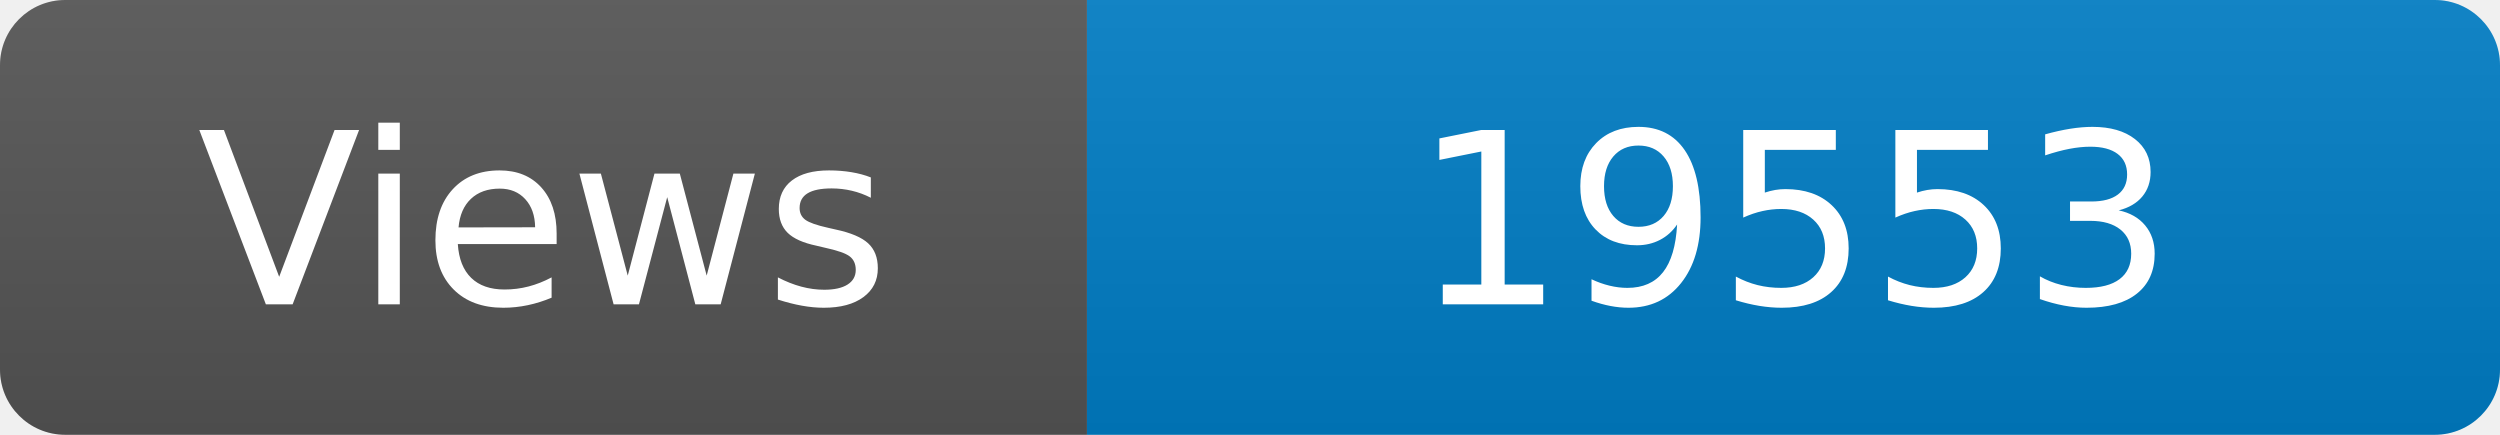
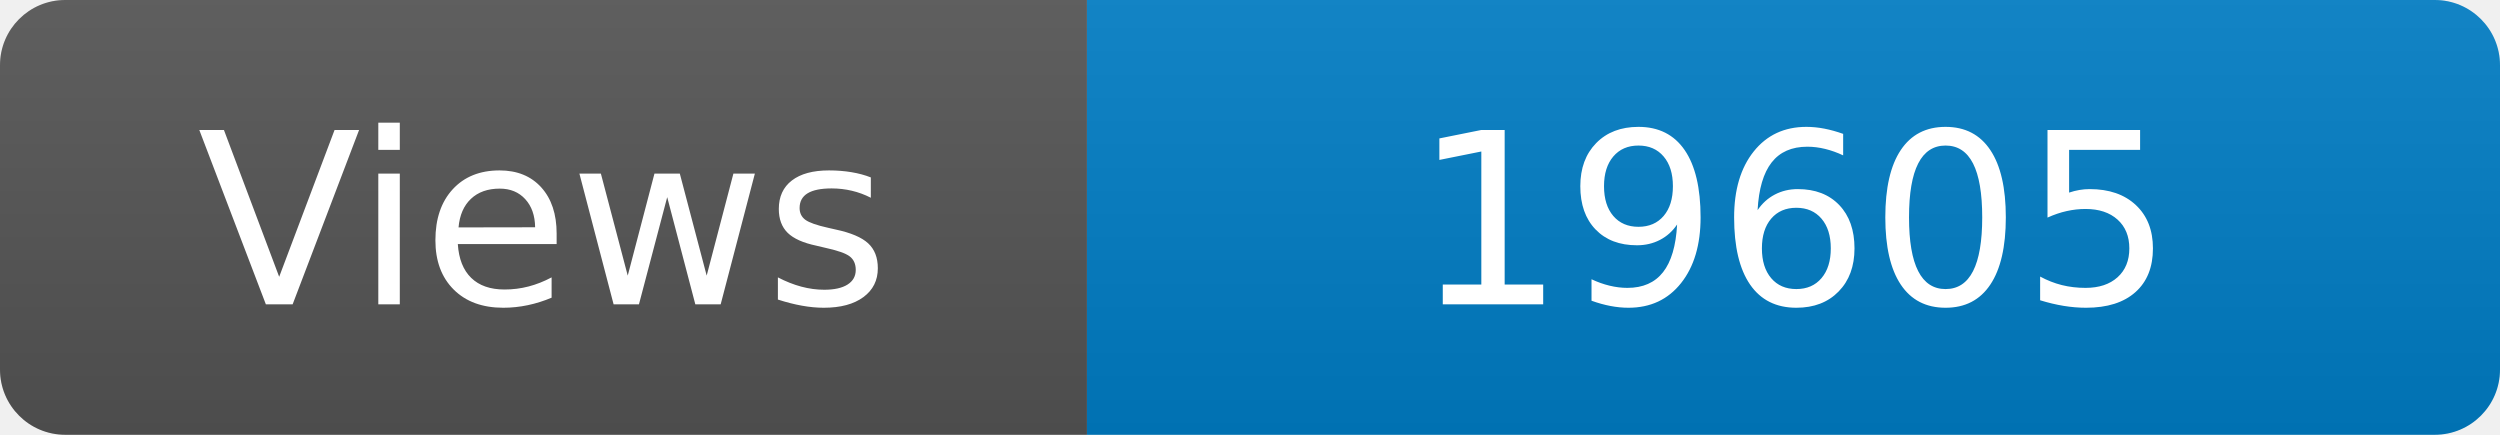
<svg xmlns="http://www.w3.org/2000/svg" width="115" height="20" role="img" aria-label="Maintained?: yes">
  <linearGradient id="s" x2="0" y2="100%">
    <stop offset="0" stop-color="#bbb" stop-opacity=".1" />
    <stop offset="1" stop-opacity=".1" />
  </linearGradient>
  <clipPath id="r">
    <rect width="115" height="20" rx="3" fill="#fff" />
  </clipPath>
  <g clip-path="url(#r)">
    <rect width="50" height="20" fill="#555" />
    <rect x="50" width="160" height="20" fill="#007ec6" />
    <rect width="115" height="20" fill="url(#s)" />
  </g>
  <g fill="#fff" text-anchor="middle" font-family="Verdana,Geneva,DejaVu Sans,sans-serif" font-size="110">
    <text x="250" y="140" transform="scale(.1)" fill="#fff">Views</text>
-     <text x="825" y="140" transform="scale(.1)" fill="#fff">19553</text>
+     <text x="825" y="140" transform="scale(.1)" fill="#fff">19605</text>
  </g>
</svg>
